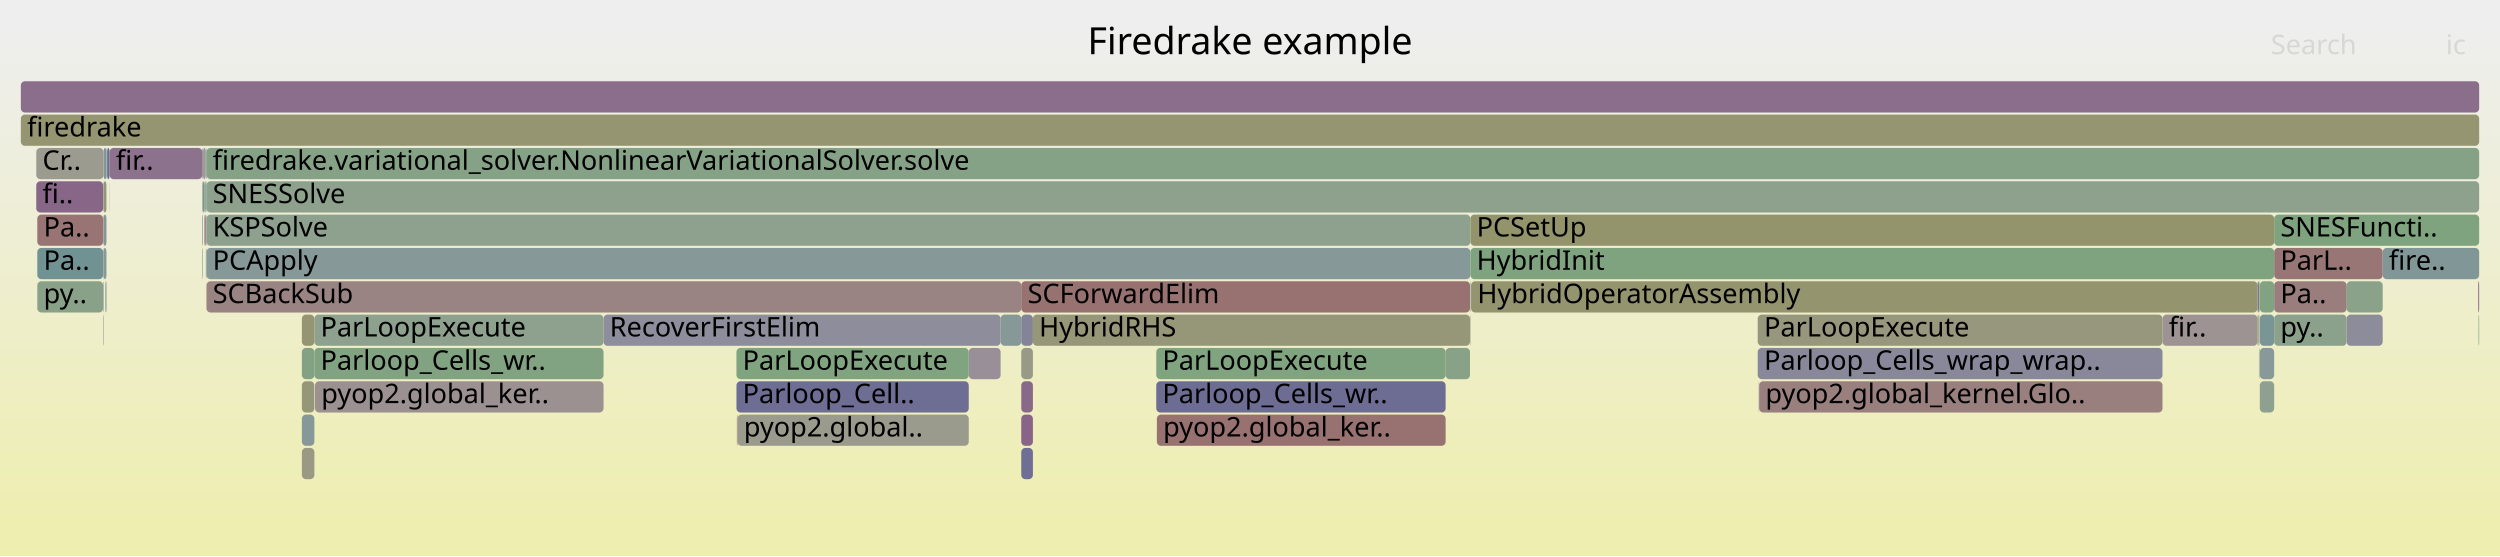
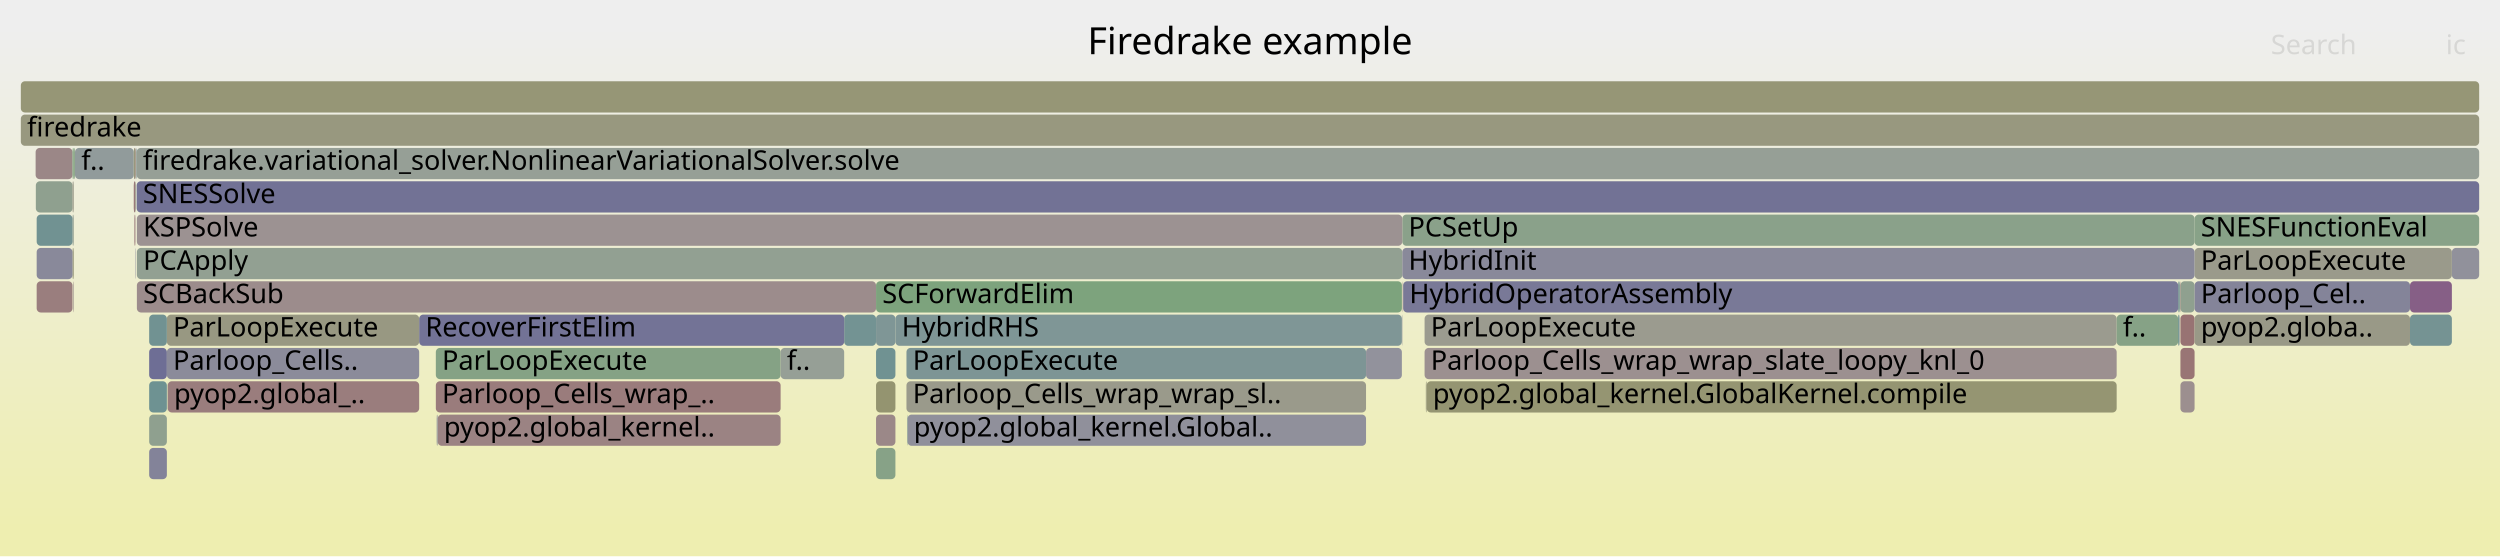
<svg xmlns="http://www.w3.org/2000/svg" version="1.1" width="1200" height="267" viewBox="0 0 1200 267">
  <defs>
    <linearGradient id="background" y1="0" y2="1" x1="0" x2="0">
      <stop stop-color="#eeeeee" offset="5%" />
      <stop stop-color="#eeeeb0" offset="95%" />
    </linearGradient>
  </defs>
  <style type="text/css">
	text { font-family:Verdana; font-size:13px; fill:rgb(0,0,0); }
	#search, #ignorecase { opacity:0.1; cursor:pointer; }
	#search:hover, #search.show, #ignorecase:hover, #ignorecase.show { opacity:1; }
	#subtitle { text-anchor:middle; font-color:rgb(160,160,160); }
	#title { text-anchor:middle; font-size:18px}
	#unzoom { cursor:pointer; }
	#frames &gt; *:hover { stroke:black; stroke-width:0.5; cursor:pointer; }
	.hide { display:none; }
	.parent { opacity:0.5; }
</style>
  <rect x="0.0" y="0" width="1200.0" height="267.0" fill="url(#background)" />
  <text id="title" x="600.00" y="26">Firedrake example</text>
  <text id="details" x="10.00" y="249"> </text>
  <text id="unzoom" x="10.00" y="26" class="hide">Reset Zoom</text>
  <text id="search" x="1090.00" y="26">Search</text>
  <text id="ignorecase" x="1174.00" y="26">ic</text>
  <text id="matched" x="1090.00" y="249"> </text>
  <g id="frames">
    <g>
-       <rect x="1083.6" y="135" width="0.7" height="15.0" fill="rgb(113.332,113.332,149.355)" rx="2" ry="2" />
-       <text x="1086.63" y="145.5" />
-     </g>
-     <g>
-       <rect x="1038.0" y="151" width="45.6" height="15.0" fill="rgb(156.527,146.708,146.708)" rx="2" ry="2" />
-       <text x="1040.99" y="161.5">fir..</text>
-     </g>
-     <g>
-       <rect x="98.8" y="71" width="0.3" height="15.0" fill="rgb(119.432,119.432,150.535)" rx="2" ry="2" />
-       <text x="101.76" y="81.5" />
-     </g>
-     <g>
-       <rect x="51.4" y="71" width="1.2" height="15.0" fill="rgb(110.034,110.034,148.716)" rx="2" ry="2" />
-       <text x="54.38" y="81.5" />
-     </g>
-     <g>
-       <rect x="49.5" y="135" width="0.2" height="15.0" fill="rgb(112.864,112.864,149.264)" rx="2" ry="2" />
-       <text x="52.53" y="145.5" />
-     </g>
-     <g>
-       <rect x="289.7" y="151" width="190.6" height="15.0" fill="rgb(141.383,141.383,154.784)" rx="2" ry="2" />
-       <text x="292.66" y="161.5">RecoverFirstElim</text>
-     </g>
-     <g>
-       <rect x="480.3" y="151" width="9.9" height="15.0" fill="rgb(134.319,151.861,151.861)" rx="2" ry="2" />
-       <text x="483.31" y="161.5" />
-     </g>
-     <g>
-       <rect x="50.7" y="135" width="0.4" height="15.0" fill="rgb(115.944,147.097,147.097)" rx="2" ry="2" />
-       <text x="53.74" y="145.5" />
-     </g>
-     <g>
-       <rect x="98.8" y="119" width="0.1" height="15.0" fill="rgb(137.574,161.325,137.574)" rx="2" ry="2" />
-       <text x="101.76" y="129.5" />
-     </g>
-     <g>
-       <rect x="1083.6" y="151" width="0.5" height="15.0" fill="rgb(149.086,149.086,114.8)" rx="2" ry="2" />
-       <text x="1086.63" y="161.5" />
-     </g>
-     <g>
-       <rect x="1084.7" y="183" width="6.9" height="15.0" fill="rgb(143.953,160.287,143.953)" rx="2" ry="2" />
-       <text x="1087.68" y="193.5" />
-     </g>
-     <g>
-       <rect x="98.9" y="119" width="0.2" height="15.0" fill="rgb(125.287,163.325,125.287)" rx="2" ry="2" />
-       <text x="101.90" y="129.5" />
-     </g>
-     <g>
-       <rect x="1189.7" y="151" width="0.3" height="15.0" fill="rgb(129.662,162.613,129.662)" rx="2" ry="2" />
-       <text x="1192.75" y="161.5" />
-     </g>
-     <g>
-       <rect x="97.1" y="103" width="0.3" height="15.0" fill="rgb(114.837,146.81,146.81)" rx="2" ry="2" />
-       <text x="100.14" y="113.5" />
-     </g>
-     <g>
-       <rect x="555.0" y="183" width="138.9" height="15.0" fill="rgb(108.826,108.826,148.482)" rx="2" ry="2" />
-       <text x="557.95" y="193.5">Parloop_Cells_wr..</text>
-     </g>
-     <g>
-       <rect x="1084.3" y="151" width="0.2" height="15.0" fill="rgb(149.283,149.283,115.758)" rx="2" ry="2" />
-       <text x="1087.34" y="161.5" />
-     </g>
-     <g>
-       <rect x="1091.6" y="119" width="52.1" height="15.0" fill="rgb(152.759,117.817,117.817)" rx="2" ry="2" />
-       <text x="1094.57" y="129.5">ParL..</text>
-     </g>
-     <g>
-       <rect x="49.7" y="87" width="1.4" height="15.0" fill="rgb(149.674,149.674,117.651)" rx="2" ry="2" />
-       <text x="52.73" y="97.5" />
-     </g>
-     <g>
-       <rect x="49.5" y="151" width="0.2" height="15.0" fill="rgb(122.65,122.65,151.158)" rx="2" ry="2" />
-       <text x="52.53" y="161.5" />
-     </g>
-     <g>
-       <rect x="1126.4" y="135" width="17.3" height="15.0" fill="rgb(137.728,161.3,137.728)" rx="2" ry="2" />
-       <text x="1129.39" y="145.5" />
-     </g>
-     <g>
-       <rect x="353.5" y="183" width="111.5" height="15.0" fill="rgb(109.888,109.888,148.688)" rx="2" ry="2" />
-       <text x="356.45" y="193.5">Parloop_Cell..</text>
-     </g>
-     <g>
-       <rect x="1084.3" y="167" width="0.2" height="15.0" fill="rgb(107.033,144.786,144.786)" rx="2" ry="2" />
-       <text x="1087.34" y="177.5" />
-     </g>
-     <g>
-       <rect x="98.1" y="87" width="0.7" height="15.0" fill="rgb(131.646,162.29,131.646)" rx="2" ry="2" />
-       <text x="101.07" y="97.5" />
-     </g>
-     <g>
-       <rect x="49.5" y="119" width="0.2" height="15.0" fill="rgb(141.485,141.485,154.803)" rx="2" ry="2" />
-       <text x="52.53" y="129.5" />
-     </g>
-     <g>
-       <rect x="97.4" y="87" width="0.7" height="15.0" fill="rgb(121.853,148.629,148.629)" rx="2" ry="2" />
-       <text x="100.40" y="97.5" />
-     </g>
-     <g>
-       <rect x="490.2" y="151" width="5.6" height="15.0" fill="rgb(132.248,132.248,153.016)" rx="2" ry="2" />
-       <text x="493.24" y="161.5" />
-     </g>
-     <g>
-       <rect x="490.2" y="215" width="5.6" height="15.0" fill="rgb(110.939,110.939,148.891)" rx="2" ry="2" />
-       <text x="493.24" y="225.5" />
-     </g>
-     <g>
-       <rect x="705.6" y="135" width="0.2" height="15.0" fill="rgb(107.936,145.02,145.02)" rx="2" ry="2" />
-       <text x="708.63" y="145.5" />
-     </g>
-     <g>
-       <rect x="843.7" y="167" width="194.3" height="15.0" fill="rgb(135.857,135.857,153.714)" rx="2" ry="2" />
-       <text x="846.75" y="177.5">Parloop_Cells_wrap_wrap..</text>
-     </g>
-     <g>
-       <rect x="144.9" y="199" width="6.0" height="15.0" fill="rgb(135.3,152.115,152.115)" rx="2" ry="2" />
-       <text x="147.86" y="209.5" />
-     </g>
-     <g>
-       <rect x="17.4" y="87" width="32.1" height="15.0" fill="rgb(136.021,101.68,136.021)" rx="2" ry="2" />
-       <text x="20.39" y="97.5">fi..</text>
-     </g>
-     <g>
-       <rect x="1084.7" y="151" width="6.9" height="15.0" fill="rgb(121.671,148.581,148.581)" rx="2" ry="2" />
-       <text x="1087.68" y="161.5" />
-     </g>
-     <g>
-       <rect x="151.2" y="183" width="138.5" height="15.0" fill="rgb(156.244,144.536,144.536)" rx="2" ry="2" />
-       <text x="154.20" y="193.5">pyop2.global_ker..</text>
-     </g>
-     <g>
-       <rect x="97.4" y="71" width="1.4" height="15.0" fill="rgb(151.059,159.13,151.059)" rx="2" ry="2" />
-       <text x="100.40" y="81.5" />
-     </g>
-     <g>
-       <rect x="490.2" y="183" width="5.6" height="15.0" fill="rgb(137.136,104.535,137.136)" rx="2" ry="2" />
-       <text x="493.24" y="193.5" />
-     </g>
-     <g>
-       <rect x="555.3" y="199" width="138.6" height="15.0" fill="rgb(152.181,113.388,113.388)" rx="2" ry="2" />
-       <text x="558.29" y="209.5">pyop2.global_ker..</text>
-     </g>
-     <g>
-       <rect x="98.8" y="87" width="0.3" height="15.0" fill="rgb(110.989,145.812,145.812)" rx="2" ry="2" />
-       <text x="101.76" y="97.5" />
-     </g>
-     <g>
-       <rect x="1084.3" y="135" width="0.2" height="15.0" fill="rgb(133.715,151.704,151.704)" rx="2" ry="2" />
-       <text x="1087.34" y="145.5" />
-     </g>
-     <g>
-       <rect x="490.2" y="167" width="5.6" height="15.0" fill="rgb(153.243,153.243,134.946)" rx="2" ry="2" />
-       <text x="493.24" y="177.5" />
-     </g>
-     <g>
-       <rect x="1126.4" y="151" width="17.3" height="15.0" fill="rgb(140.262,140.262,154.567)" rx="2" ry="2" />
-       <text x="1129.39" y="161.5" />
-     </g>
-     <g>
-       <rect x="144.9" y="167" width="6.0" height="15.0" fill="rgb(130.793,162.429,130.793)" rx="2" ry="2" />
-       <text x="147.86" y="177.5" />
-     </g>
-     <g>
-       <rect x="150.9" y="167" width="138.8" height="15.0" fill="rgb(130.336,162.503,130.336)" rx="2" ry="2" />
-       <text x="153.86" y="177.5">Parloop_Cells_wr..</text>
-     </g>
-     <g>
-       <rect x="49.7" y="103" width="1.4" height="15.0" fill="rgb(129.653,150.651,150.651)" rx="2" ry="2" />
-       <text x="52.73" y="113.5" />
-     </g>
-     <g>
-       <rect x="99.1" y="135" width="391.1" height="15.0" fill="rgb(154.467,130.915,130.915)" rx="2" ry="2" />
-       <text x="102.08" y="145.5">SCBackSub</text>
-     </g>
-     <g>
-       <rect x="1084.5" y="135" width="0.2" height="15.0" fill="rgb(150.828,150.828,123.243)" rx="2" ry="2" />
-       <text x="1087.48" y="145.5" />
-     </g>
-     <g>
-       <rect x="705.6" y="151" width="0.2" height="15.0" fill="rgb(153.166,153.166,134.573)" rx="2" ry="2" />
-       <text x="708.63" y="161.5" />
-     </g>
-     <g>
-       <rect x="97.1" y="119" width="0.3" height="15.0" fill="rgb(140.543,160.842,140.543)" rx="2" ry="2" />
-       <text x="100.14" y="129.5" />
-     </g>
-     <g>
-       <rect x="353.7" y="199" width="0.3" height="15.0" fill="rgb(153.553,123.905,123.905)" rx="2" ry="2" />
-       <text x="356.70" y="209.5" />
-     </g>
-     <g>
-       <rect x="354.0" y="199" width="111.0" height="15.0" fill="rgb(154.487,154.487,140.974)" rx="2" ry="2" />
-       <text x="357.04" y="209.5">pyop2.global..</text>
-     </g>
-     <g>
-       <rect x="495.8" y="151" width="209.8" height="15.0" fill="rgb(150.093,150.093,119.683)" rx="2" ry="2" />
-       <text x="498.77" y="161.5">HybridRHS</text>
-     </g>
-     <g>
-       <rect x="52.5" y="87" width="0.1" height="15.0" fill="rgb(140.068,160.919,140.068)" rx="2" ry="2" />
-       <text x="55.46" y="97.5" />
-     </g>
-     <g>
-       <rect x="1143.7" y="119" width="46.3" height="15.0" fill="rgb(128.644,150.389,150.389)" rx="2" ry="2" />
-       <text x="1146.66" y="129.5">fire..</text>
-     </g>
-     <g>
-       <rect x="1091.6" y="135" width="34.8" height="15.0" fill="rgb(153.652,124.665,124.665)" rx="2" ry="2" />
-       <text x="1094.57" y="145.5">Pa..</text>
-     </g>
-     <g>
-       <rect x="843.7" y="151" width="194.3" height="15.0" fill="rgb(151.105,151.105,124.588)" rx="2" ry="2" />
-       <text x="846.75" y="161.5">ParLoopExecute</text>
-     </g>
-     <g>
-       <rect x="1084.1" y="151" width="0.2" height="15.0" fill="rgb(135.487,152.163,152.163)" rx="2" ry="2" />
-       <text x="1087.11" y="161.5" />
-     </g>
-     <g>
-       <rect x="1189.5" y="135" width="0.5" height="15.0" fill="rgb(143.335,120.422,143.335)" rx="2" ry="2" />
-       <text x="1192.54" y="145.5" />
-     </g>
-     <g>
-       <rect x="1084.7" y="167" width="6.9" height="15.0" fill="rgb(136.79,152.501,152.501)" rx="2" ry="2" />
-       <text x="1087.68" y="177.5" />
-     </g>
-     <g>
-       <rect x="97.1" y="87" width="0.3" height="15.0" fill="rgb(149.98,149.98,119.132)" rx="2" ry="2" />
-       <text x="100.14" y="97.5" />
-     </g>
-     <g>
-       <rect x="49.5" y="103" width="0.2" height="15.0" fill="rgb(153.507,153.507,136.227)" rx="2" ry="2" />
-       <text x="52.53" y="113.5" />
-     </g>
-     <g>
-       <rect x="99.1" y="71" width="1090.9" height="15.0" fill="rgb(134.074,161.895,134.074)" rx="2" ry="2" />
-       <text x="102.08" y="81.5">firedrake.variational_solver.NonlinearVariationalSolver.solve</text>
-     </g>
-     <g>
-       <rect x="844.2" y="183" width="0.2" height="15.0" fill="rgb(140.947,140.947,154.699)" rx="2" ry="2" />
-       <text x="847.17" y="193.5" />
-     </g>
-     <g>
-       <rect x="17.9" y="119" width="31.6" height="15.0" fill="rgb(113.167,146.377,146.377)" rx="2" ry="2" />
-       <text x="20.92" y="129.5">Pa..</text>
-     </g>
-     <g>
-       <rect x="99.1" y="87" width="1090.9" height="15.0" fill="rgb(141.205,160.734,141.205)" rx="2" ry="2" />
-       <text x="102.08" y="97.5">SNESSolve</text>
-     </g>
-     <g>
-       <rect x="10.0" y="39" width="1180.0" height="15.0" fill="rgb(139.388,110.308,139.388)" rx="2" ry="2" />
+       <rect x="209.2" y="167" width="165.5" height="15.0" fill="rgb(133.433,161.999,133.433)" rx="2" ry="2" />
+       <text x="212.17" y="177.5">ParLoopExecute</text>
+     </g>
+     <g>
+       <rect x="435.6" y="199" width="220.1" height="15.0" fill="rgb(143.875,143.875,155.266)" rx="2" ry="2" />
+       <text x="438.60" y="209.5">pyop2.global_kernel.Global..</text>
+     </g>
+     <g>
+       <rect x="71.6" y="199" width="8.5" height="15.0" fill="rgb(142.922,160.454,142.922)" rx="2" ry="2" />
+       <text x="74.64" y="209.5" />
+     </g>
+     <g>
+       <rect x="17.1" y="71" width="17.7" height="15.0" fill="rgb(155.036,135.277,135.277)" rx="2" ry="2" />
+       <text x="20.11" y="81.5" />
+     </g>
+     <g>
+       <rect x="684.4" y="183" width="0.4" height="15.0" fill="rgb(151.162,151.162,124.861)" rx="2" ry="2" />
+       <text x="687.41" y="193.5" />
+     </g>
+     <g>
+       <rect x="35.6" y="71" width="0.4" height="15.0" fill="rgb(124.273,163.491,124.273)" rx="2" ry="2" />
+       <text x="38.62" y="81.5" />
+     </g>
+     <g>
+       <rect x="65.3" y="71" width="0.3" height="15.0" fill="rgb(119.087,147.911,147.911)" rx="2" ry="2" />
+       <text x="68.29" y="81.5" />
+     </g>
+     <g>
+       <rect x="672.9" y="135" width="0.2" height="15.0" fill="rgb(154.005,127.372,127.372)" rx="2" ry="2" />
+       <text x="675.86" y="145.5" />
+     </g>
+     <g>
+       <rect x="1156.8" y="151" width="20.1" height="15.0" fill="rgb(116.801,147.319,147.319)" rx="2" ry="2" />
+       <text x="1159.76" y="161.5" />
+     </g>
+     <g>
+       <rect x="80.5" y="183" width="120.7" height="15.0" fill="rgb(153.651,124.658,124.658)" rx="2" ry="2" />
+       <text x="83.53" y="193.5">pyop2.global_..</text>
+     </g>
+     <g>
+       <rect x="80.1" y="151" width="121.1" height="15.0" fill="rgb(152.218,152.218,129.982)" rx="2" ry="2" />
+       <text x="83.07" y="161.5">ParLoopExecute</text>
+     </g>
+     <g>
+       <rect x="209.2" y="183" width="165.5" height="15.0" fill="rgb(153.594,124.221,124.221)" rx="2" ry="2" />
+       <text x="212.17" y="193.5">Parloop_Cells_wrap_..</text>
+     </g>
+     <g>
+       <rect x="1176.9" y="119" width="13.1" height="15.0" fill="rgb(144.611,144.611,155.409)" rx="2" ry="2" />
+       <text x="1179.90" y="129.5" />
+     </g>
+     <g>
+       <rect x="1046.6" y="135" width="6.8" height="15.0" fill="rgb(142.911,160.456,142.911)" rx="2" ry="2" />
+       <text x="1049.55" y="145.5" />
+     </g>
+     <g>
+       <rect x="683.8" y="167" width="332.2" height="15.0" fill="rgb(156.125,143.624,143.624)" rx="2" ry="2" />
+       <text x="686.76" y="177.5">Parloop_Cells_wrap_wrap_slate_loopy_knl_0</text>
+     </g>
+     <g>
+       <rect x="683.8" y="151" width="332.2" height="15.0" fill="rgb(154.849,154.849,142.732)" rx="2" ry="2" />
+       <text x="686.76" y="161.5">ParLoopExecute</text>
+     </g>
+     <g>
+       <rect x="673.1" y="103" width="380.3" height="15.0" fill="rgb(138.093,161.241,138.093)" rx="2" ry="2" />
+       <text x="676.08" y="113.5">PCSetUp</text>
+     </g>
+     <g>
+       <rect x="1045.5" y="135" width="0.8" height="15.0" fill="rgb(117.232,147.431,147.431)" rx="2" ry="2" />
+       <text x="1048.49" y="145.5" />
+     </g>
+     <g>
+       <rect x="672.9" y="151" width="0.2" height="15.0" fill="rgb(132.823,132.823,153.127)" rx="2" ry="2" />
+       <text x="675.86" y="161.5" />
+     </g>
+     <g>
+       <rect x="34.8" y="103" width="0.6" height="15.0" fill="rgb(146.961,159.797,146.961)" rx="2" ry="2" />
+       <text x="37.85" y="113.5" />
+     </g>
+     <g>
+       <rect x="1053.4" y="103" width="136.6" height="15.0" fill="rgb(135.689,161.632,135.689)" rx="2" ry="2" />
+       <text x="1056.40" y="113.5">SNESFunctionEval</text>
+     </g>
+     <g>
+       <rect x="1016.0" y="151" width="29.5" height="15.0" fill="rgb(134.186,161.877,134.186)" rx="2" ry="2" />
+       <text x="1018.99" y="161.5">f..</text>
+     </g>
+     <g>
+       <rect x="64.5" y="103" width="0.5" height="15.0" fill="rgb(153.173,120.995,120.995)" rx="2" ry="2" />
+       <text x="67.50" y="113.5" />
+     </g>
+     <g>
+       <rect x="420.5" y="199" width="9.3" height="15.0" fill="rgb(155.076,135.579,135.579)" rx="2" ry="2" />
+       <text x="423.51" y="209.5" />
+     </g>
+     <g>
+       <rect x="35.2" y="135" width="0.2" height="15.0" fill="rgb(152.819,118.28,118.28)" rx="2" ry="2" />
+       <text x="38.20" y="145.5" />
+     </g>
+     <g>
+       <rect x="405.2" y="151" width="15.3" height="15.0" fill="rgb(115.441,146.966,146.966)" rx="2" ry="2" />
+       <text x="408.25" y="161.5" />
+     </g>
+     <g>
+       <rect x="65.7" y="135" width="354.8" height="15.0" fill="rgb(155.69,140.286,140.286)" rx="2" ry="2" />
+       <text x="68.72" y="145.5">SCBackSub</text>
+     </g>
+     <g>
+       <rect x="71.6" y="167" width="8.5" height="15.0" fill="rgb(110.035,110.035,148.716)" rx="2" ry="2" />
+       <text x="74.64" y="177.5" />
+     </g>
+     <g>
+       <rect x="10.0" y="55" width="1180.0" height="15.0" fill="rgb(151.502,151.502,126.511)" rx="2" ry="2" />
+       <text x="13.00" y="65.5">firedrake</text>
+     </g>
+     <g>
+       <rect x="36.0" y="71" width="28.2" height="15.0" fill="rgb(145.032,154.638,154.638)" rx="2" ry="2" />
+       <text x="39.04" y="81.5">f..</text>
+     </g>
+     <g>
+       <rect x="71.6" y="183" width="8.5" height="15.0" fill="rgb(110.126,145.588,145.588)" rx="2" ry="2" />
+       <text x="74.64" y="193.5" />
+     </g>
+     <g>
+       <rect x="673.5" y="135" width="372.0" height="15.0" fill="rgb(121.016,121.016,150.842)" rx="2" ry="2" />
+       <text x="676.51" y="145.5">HybridOperatorAssembly</text>
+     </g>
+     <g>
+       <rect x="65.0" y="71" width="0.3" height="15.0" fill="rgb(152.268,114.058,114.058)" rx="2" ry="2" />
+       <text x="68.00" y="81.5" />
+     </g>
+     <g>
+       <rect x="65.7" y="103" width="607.4" height="15.0" fill="rgb(156.394,145.686,145.686)" rx="2" ry="2" />
+       <text x="68.72" y="113.5">KSPSolve</text>
+     </g>
+     <g>
+       <rect x="65.6" y="71" width="1124.4" height="15.0" fill="rgb(150.319,159.25,150.319)" rx="2" ry="2" />
+       <text x="68.59" y="81.5">firedrake.variational_solver.NonlinearVariationalSolver.solve</text>
+     </g>
+     <g>
+       <rect x="201.2" y="151" width="204.0" height="15.0" fill="rgb(115.435,115.435,149.762)" rx="2" ry="2" />
+       <text x="204.21" y="161.5">RecoverFirstElim</text>
+     </g>
+     <g>
+       <rect x="71.6" y="215" width="8.5" height="15.0" fill="rgb(130.906,130.906,152.756)" rx="2" ry="2" />
+       <text x="74.64" y="225.5" />
+     </g>
+     <g>
+       <rect x="17.6" y="135" width="17.2" height="15.0" fill="rgb(153.879,126.409,126.409)" rx="2" ry="2" />
+       <text x="20.62" y="145.5" />
+     </g>
+     <g>
+       <rect x="210.1" y="199" width="164.6" height="15.0" fill="rgb(154.52,131.323,131.323)" rx="2" ry="2" />
+       <text x="213.06" y="209.5">pyop2.global_kernel..</text>
+     </g>
+     <g>
+       <rect x="64.2" y="87" width="0.8" height="15.0" fill="rgb(153.18,121.045,121.045)" rx="2" ry="2" />
+       <text x="67.22" y="97.5" />
+     </g>
+     <g>
+       <rect x="1046.6" y="167" width="6.8" height="15.0" fill="rgb(152.595,116.565,116.565)" rx="2" ry="2" />
+       <text x="1049.55" y="177.5" />
+     </g>
+     <g>
+       <rect x="673.4" y="135" width="0.1" height="15.0" fill="rgb(154.712,154.712,142.068)" rx="2" ry="2" />
+       <text x="676.38" y="145.5" />
+     </g>
+     <g>
+       <rect x="71.6" y="151" width="8.5" height="15.0" fill="rgb(113.184,146.381,146.381)" rx="2" ry="2" />
+       <text x="74.64" y="161.5" />
+     </g>
+     <g>
+       <rect x="684.8" y="183" width="331.2" height="15.0" fill="rgb(148.955,148.955,114.167)" rx="2" ry="2" />
+       <text x="687.77" y="193.5">pyop2.global_kernel.GlobalKernel.compile</text>
+     </g>
+     <g>
+       <rect x="420.5" y="151" width="9.3" height="15.0" fill="rgb(126.722,149.891,149.891)" rx="2" ry="2" />
+       <text x="423.51" y="161.5" />
+     </g>
+     <g>
+       <rect x="1046.6" y="151" width="6.8" height="15.0" fill="rgb(152.445,115.412,115.412)" rx="2" ry="2" />
+       <text x="1049.55" y="161.5" />
+     </g>
+     <g>
+       <rect x="1045.5" y="151" width="0.6" height="15.0" fill="rgb(105.507,144.391,144.391)" rx="2" ry="2" />
+       <text x="1048.49" y="161.5" />
+     </g>
+     <g>
+       <rect x="420.5" y="135" width="252.4" height="15.0" fill="rgb(125.489,163.292,125.489)" rx="2" ry="2" />
+       <text x="423.51" y="145.5">SCForwardElim</text>
+     </g>
+     <g>
+       <rect x="17.2" y="87" width="17.6" height="15.0" fill="rgb(142.656,160.498,142.656)" rx="2" ry="2" />
+       <text x="20.23" y="97.5" />
+     </g>
+     <g>
+       <rect x="1053.4" y="151" width="103.4" height="15.0" fill="rgb(153.213,153.213,134.8)" rx="2" ry="2" />
+       <text x="1056.40" y="161.5">pyop2.globa..</text>
+     </g>
+     <g>
+       <rect x="35.4" y="71" width="0.2" height="15.0" fill="rgb(156.133,143.687,143.687)" rx="2" ry="2" />
+       <text x="38.39" y="81.5" />
+     </g>
+     <g>
+       <rect x="64.2" y="71" width="0.8" height="15.0" fill="rgb(151.216,151.216,125.126)" rx="2" ry="2" />
+       <text x="67.22" y="81.5" />
+     </g>
+     <g>
+       <rect x="10.0" y="39" width="1180.0" height="15.0" fill="rgb(149.754,149.754,118.04)" rx="2" ry="2" />
      <text x="13.00" y="49.5" />
    </g>
    <g>
-       <rect x="144.9" y="215" width="6.0" height="15.0" fill="rgb(152.688,152.688,132.256)" rx="2" ry="2" />
-       <text x="147.86" y="225.5" />
-     </g>
-     <g>
-       <rect x="49.5" y="87" width="0.2" height="15.0" fill="rgb(134.541,161.819,134.541)" rx="2" ry="2" />
-       <text x="52.53" y="97.5" />
-     </g>
-     <g>
-       <rect x="144.9" y="183" width="6.0" height="15.0" fill="rgb(150.377,150.377,121.059)" rx="2" ry="2" />
-       <text x="147.86" y="193.5" />
-     </g>
-     <g>
-       <rect x="98.1" y="103" width="0.7" height="15.0" fill="rgb(152.853,118.541,118.541)" rx="2" ry="2" />
-       <text x="101.07" y="113.5" />
-     </g>
-     <g>
-       <rect x="144.9" y="151" width="6.0" height="15.0" fill="rgb(148.896,148.896,113.882)" rx="2" ry="2" />
-       <text x="147.86" y="161.5" />
-     </g>
-     <g>
-       <rect x="465.0" y="167" width="15.3" height="15.0" fill="rgb(152.261,143.293,152.261)" rx="2" ry="2" />
-       <text x="468.00" y="177.5" />
-     </g>
-     <g>
-       <rect x="490.2" y="199" width="5.6" height="15.0" fill="rgb(135.89,101.343,135.89)" rx="2" ry="2" />
-       <text x="493.24" y="209.5" />
-     </g>
-     <g>
-       <rect x="1084.7" y="135" width="6.9" height="15.0" fill="rgb(128.893,162.738,128.893)" rx="2" ry="2" />
-       <text x="1087.68" y="145.5" />
-     </g>
-     <g>
-       <rect x="693.9" y="167" width="11.7" height="15.0" fill="rgb(135.151,161.72,135.151)" rx="2" ry="2" />
-       <text x="696.93" y="177.5" />
-     </g>
-     <g>
-       <rect x="99.1" y="103" width="606.7" height="15.0" fill="rgb(141.689,160.655,141.689)" rx="2" ry="2" />
-       <text x="102.08" y="113.5">KSPSolve</text>
-     </g>
-     <g>
-       <rect x="97.1" y="71" width="0.3" height="15.0" fill="rgb(140.387,112.868,140.387)" rx="2" ry="2" />
-       <text x="100.14" y="81.5" />
-     </g>
-     <g>
-       <rect x="150.9" y="151" width="138.8" height="15.0" fill="rgb(141.781,160.64,141.781)" rx="2" ry="2" />
-       <text x="153.86" y="161.5">ParLoopExecute</text>
-     </g>
-     <g>
-       <rect x="10.0" y="55" width="1180.0" height="15.0" fill="rgb(148.951,148.951,114.149)" rx="2" ry="2" />
-       <text x="13.00" y="65.5">firedrake</text>
-     </g>
-     <g>
-       <rect x="99.1" y="119" width="606.7" height="15.0" fill="rgb(134.912,152.014,152.014)" rx="2" ry="2" />
-       <text x="102.08" y="129.5">PCApply</text>
-     </g>
-     <g>
-       <rect x="705.8" y="119" width="385.8" height="15.0" fill="rgb(125.861,163.232,125.861)" rx="2" ry="2" />
-       <text x="708.78" y="129.5">HybridInit</text>
-     </g>
-     <g>
-       <rect x="49.7" y="119" width="1.4" height="15.0" fill="rgb(134.455,151.896,151.896)" rx="2" ry="2" />
-       <text x="52.73" y="129.5" />
-     </g>
-     <g>
-       <rect x="49.7" y="71" width="1.4" height="15.0" fill="rgb(128.879,150.45,150.45)" rx="2" ry="2" />
-       <text x="52.73" y="81.5" />
-     </g>
-     <g>
-       <rect x="1091.6" y="151" width="34.8" height="15.0" fill="rgb(140.226,160.893,140.226)" rx="2" ry="2" />
-       <text x="1094.57" y="161.5">py..</text>
-     </g>
-     <g>
-       <rect x="705.8" y="103" width="385.8" height="15.0" fill="rgb(147.695,147.695,108.061)" rx="2" ry="2" />
-       <text x="708.78" y="113.5">PCSetUp</text>
-     </g>
-     <g>
-       <rect x="98.8" y="103" width="0.3" height="15.0" fill="rgb(131.507,151.131,151.131)" rx="2" ry="2" />
-       <text x="101.76" y="113.5" />
-     </g>
-     <g>
-       <rect x="51.1" y="71" width="0.3" height="15.0" fill="rgb(143.641,160.337,143.641)" rx="2" ry="2" />
-       <text x="54.10" y="81.5" />
-     </g>
-     <g>
-       <rect x="353.5" y="167" width="111.5" height="15.0" fill="rgb(128.209,162.85,128.209)" rx="2" ry="2" />
-       <text x="356.45" y="177.5">ParLoopExecute</text>
-     </g>
-     <g>
-       <rect x="17.9" y="103" width="31.6" height="15.0" fill="rgb(152.513,115.934,115.934)" rx="2" ry="2" />
-       <text x="20.92" y="113.5">Pa..</text>
-     </g>
-     <g>
-       <rect x="844.4" y="183" width="193.6" height="15.0" fill="rgb(153.906,126.609,126.609)" rx="2" ry="2" />
-       <text x="847.39" y="193.5">pyop2.global_kernel.Glo..</text>
-     </g>
-     <g>
-       <rect x="706.1" y="135" width="377.5" height="15.0" fill="rgb(148.36,148.36,111.284)" rx="2" ry="2" />
-       <text x="709.13" y="145.5">HybridOperatorAssembly</text>
-     </g>
-     <g>
-       <rect x="50.5" y="135" width="0.2" height="15.0" fill="rgb(154.807,154.807,142.525)" rx="2" ry="2" />
-       <text x="53.47" y="145.5" />
-     </g>
-     <g>
-       <rect x="52.6" y="71" width="44.5" height="15.0" fill="rgb(141.015,114.476,141.015)" rx="2" ry="2" />
-       <text x="55.63" y="81.5">fir..</text>
-     </g>
-     <g>
-       <rect x="490.2" y="135" width="215.4" height="15.0" fill="rgb(152.121,112.929,112.929)" rx="2" ry="2" />
-       <text x="493.24" y="145.5">SCForwardElim</text>
-     </g>
-     <g>
-       <rect x="17.9" y="135" width="31.6" height="15.0" fill="rgb(136.559,161.49,136.559)" rx="2" ry="2" />
-       <text x="20.92" y="145.5">py..</text>
-     </g>
-     <g>
-       <rect x="1091.6" y="103" width="98.4" height="15.0" fill="rgb(126.413,163.142,126.413)" rx="2" ry="2" />
-       <text x="1094.57" y="113.5">SNESFuncti..</text>
-     </g>
-     <g>
-       <rect x="17.4" y="71" width="32.3" height="15.0" fill="rgb(154.853,154.853,142.751)" rx="2" ry="2" />
-       <text x="20.39" y="81.5">Cr..</text>
-     </g>
-     <g>
-       <rect x="555.0" y="167" width="138.9" height="15.0" fill="rgb(128.335,162.829,128.335)" rx="2" ry="2" />
-       <text x="557.95" y="177.5">ParLoopExecute</text>
+       <rect x="435.1" y="183" width="220.6" height="15.0" fill="rgb(154.116,154.116,139.176)" rx="2" ry="2" />
+       <text x="438.12" y="193.5">Parloop_Cells_wrap_wrap_sl..</text>
+     </g>
+     <g>
+       <rect x="34.8" y="119" width="0.6" height="15.0" fill="rgb(150.387,150.387,121.108)" rx="2" ry="2" />
+       <text x="37.85" y="129.5" />
+     </g>
+     <g>
+       <rect x="435.1" y="167" width="220.6" height="15.0" fill="rgb(124.904,149.419,149.419)" rx="2" ry="2" />
+       <text x="438.12" y="177.5">ParLoopExecute</text>
+     </g>
+     <g>
+       <rect x="1053.4" y="119" width="123.5" height="15.0" fill="rgb(153.987,153.987,138.55)" rx="2" ry="2" />
+       <text x="1056.40" y="129.5">ParLoopExecute</text>
+     </g>
+     <g>
+       <rect x="17.6" y="119" width="17.2" height="15.0" fill="rgb(136.731,136.731,153.883)" rx="2" ry="2" />
+       <text x="20.62" y="129.5" />
+     </g>
+     <g>
+       <rect x="80.4" y="183" width="0.1" height="15.0" fill="rgb(139.872,160.951,139.872)" rx="2" ry="2" />
+       <text x="83.40" y="193.5" />
+     </g>
+     <g>
+       <rect x="1046.6" y="183" width="6.8" height="15.0" fill="rgb(156.04,142.973,142.973)" rx="2" ry="2" />
+       <text x="1049.55" y="193.5" />
+     </g>
+     <g>
+       <rect x="1046.1" y="151" width="0.2" height="15.0" fill="rgb(141.016,141.016,154.713)" rx="2" ry="2" />
+       <text x="1049.12" y="161.5" />
+     </g>
+     <g>
+       <rect x="65.0" y="87" width="0.2" height="15.0" fill="rgb(149.91,149.91,118.793)" rx="2" ry="2" />
+       <text x="68.00" y="97.5" />
+     </g>
+     <g>
+       <rect x="374.7" y="167" width="30.5" height="15.0" fill="rgb(149.835,159.329,149.835)" rx="2" ry="2" />
+       <text x="377.70" y="177.5">f..</text>
+     </g>
+     <g>
+       <rect x="1053.4" y="135" width="103.4" height="15.0" fill="rgb(131.876,131.876,152.944)" rx="2" ry="2" />
+       <text x="1056.40" y="145.5">Parloop_Cel..</text>
+     </g>
+     <g>
+       <rect x="17.6" y="103" width="17.2" height="15.0" fill="rgb(112.696,146.255,146.255)" rx="2" ry="2" />
+       <text x="20.62" y="113.5" />
+     </g>
+     <g>
+       <rect x="65.6" y="87" width="1124.4" height="15.0" fill="rgb(113.859,113.859,149.457)" rx="2" ry="2" />
+       <text x="68.59" y="97.5">SNESSolve</text>
+     </g>
+     <g>
+       <rect x="420.5" y="183" width="9.3" height="15.0" fill="rgb(148.455,148.455,111.742)" rx="2" ry="2" />
+       <text x="423.51" y="193.5" />
+     </g>
+     <g>
+       <rect x="80.1" y="167" width="121.1" height="15.0" fill="rgb(138.956,138.956,154.314)" rx="2" ry="2" />
+       <text x="83.07" y="177.5">Parloop_Cells..</text>
+     </g>
+     <g>
+       <rect x="1156.8" y="135" width="20.1" height="15.0" fill="rgb(133.523,95.278,133.523)" rx="2" ry="2" />
+       <text x="1159.76" y="145.5" />
+     </g>
+     <g>
+       <rect x="34.8" y="87" width="0.6" height="15.0" fill="rgb(153.603,153.603,136.689)" rx="2" ry="2" />
+       <text x="37.85" y="97.5" />
+     </g>
+     <g>
+       <rect x="655.7" y="167" width="17.2" height="15.0" fill="rgb(145.862,145.862,155.651)" rx="2" ry="2" />
+       <text x="658.67" y="177.5" />
+     </g>
+     <g>
+       <rect x="64.8" y="119" width="0.2" height="15.0" fill="rgb(143.051,143.051,155.107)" rx="2" ry="2" />
+       <text x="67.82" y="129.5" />
+     </g>
+     <g>
+       <rect x="34.8" y="71" width="0.6" height="15.0" fill="rgb(125.48,163.294,125.48)" rx="2" ry="2" />
+       <text x="37.85" y="81.5" />
+     </g>
+     <g>
+       <rect x="209.6" y="199" width="0.5" height="15.0" fill="rgb(146.956,146.956,155.862)" rx="2" ry="2" />
+       <text x="212.55" y="209.5" />
+     </g>
+     <g>
+       <rect x="65.2" y="87" width="0.1" height="15.0" fill="rgb(118.127,147.662,147.662)" rx="2" ry="2" />
+       <text x="68.17" y="97.5" />
+     </g>
+     <g>
+       <rect x="1046.4" y="135" width="0.2" height="15.0" fill="rgb(153.377,122.561,122.561)" rx="2" ry="2" />
+       <text x="1049.41" y="145.5" />
+     </g>
+     <g>
+       <rect x="65.7" y="119" width="607.4" height="15.0" fill="rgb(145.634,160.013,145.634)" rx="2" ry="2" />
+       <text x="68.72" y="129.5">PCApply</text>
+     </g>
+     <g>
+       <rect x="673.1" y="119" width="380.3" height="15.0" fill="rgb(136.88,136.88,153.912)" rx="2" ry="2" />
+       <text x="676.08" y="129.5">HybridInit</text>
+     </g>
+     <g>
+       <rect x="1046.3" y="135" width="0.1" height="15.0" fill="rgb(116.984,147.366,147.366)" rx="2" ry="2" />
+       <text x="1049.29" y="145.5" />
+     </g>
+     <g>
+       <rect x="420.5" y="167" width="9.3" height="15.0" fill="rgb(111.989,146.071,146.071)" rx="2" ry="2" />
+       <text x="423.51" y="177.5" />
+     </g>
+     <g>
+       <rect x="435.4" y="199" width="0.2" height="15.0" fill="rgb(118.927,147.87,147.87)" rx="2" ry="2" />
+       <text x="438.44" y="209.5" />
+     </g>
+     <g>
+       <rect x="420.5" y="215" width="9.3" height="15.0" fill="rgb(134.52,161.822,134.52)" rx="2" ry="2" />
+       <text x="423.51" y="225.5" />
+     </g>
+     <g>
+       <rect x="35.1" y="135" width="0.1" height="15.0" fill="rgb(141.343,153.682,153.682)" rx="2" ry="2" />
+       <text x="38.06" y="145.5" />
+     </g>
+     <g>
+       <rect x="429.8" y="151" width="243.1" height="15.0" fill="rgb(126.757,149.9,149.9)" rx="2" ry="2" />
+       <text x="432.84" y="161.5">HybridRHS</text>
    </g>
  </g>
</svg>
